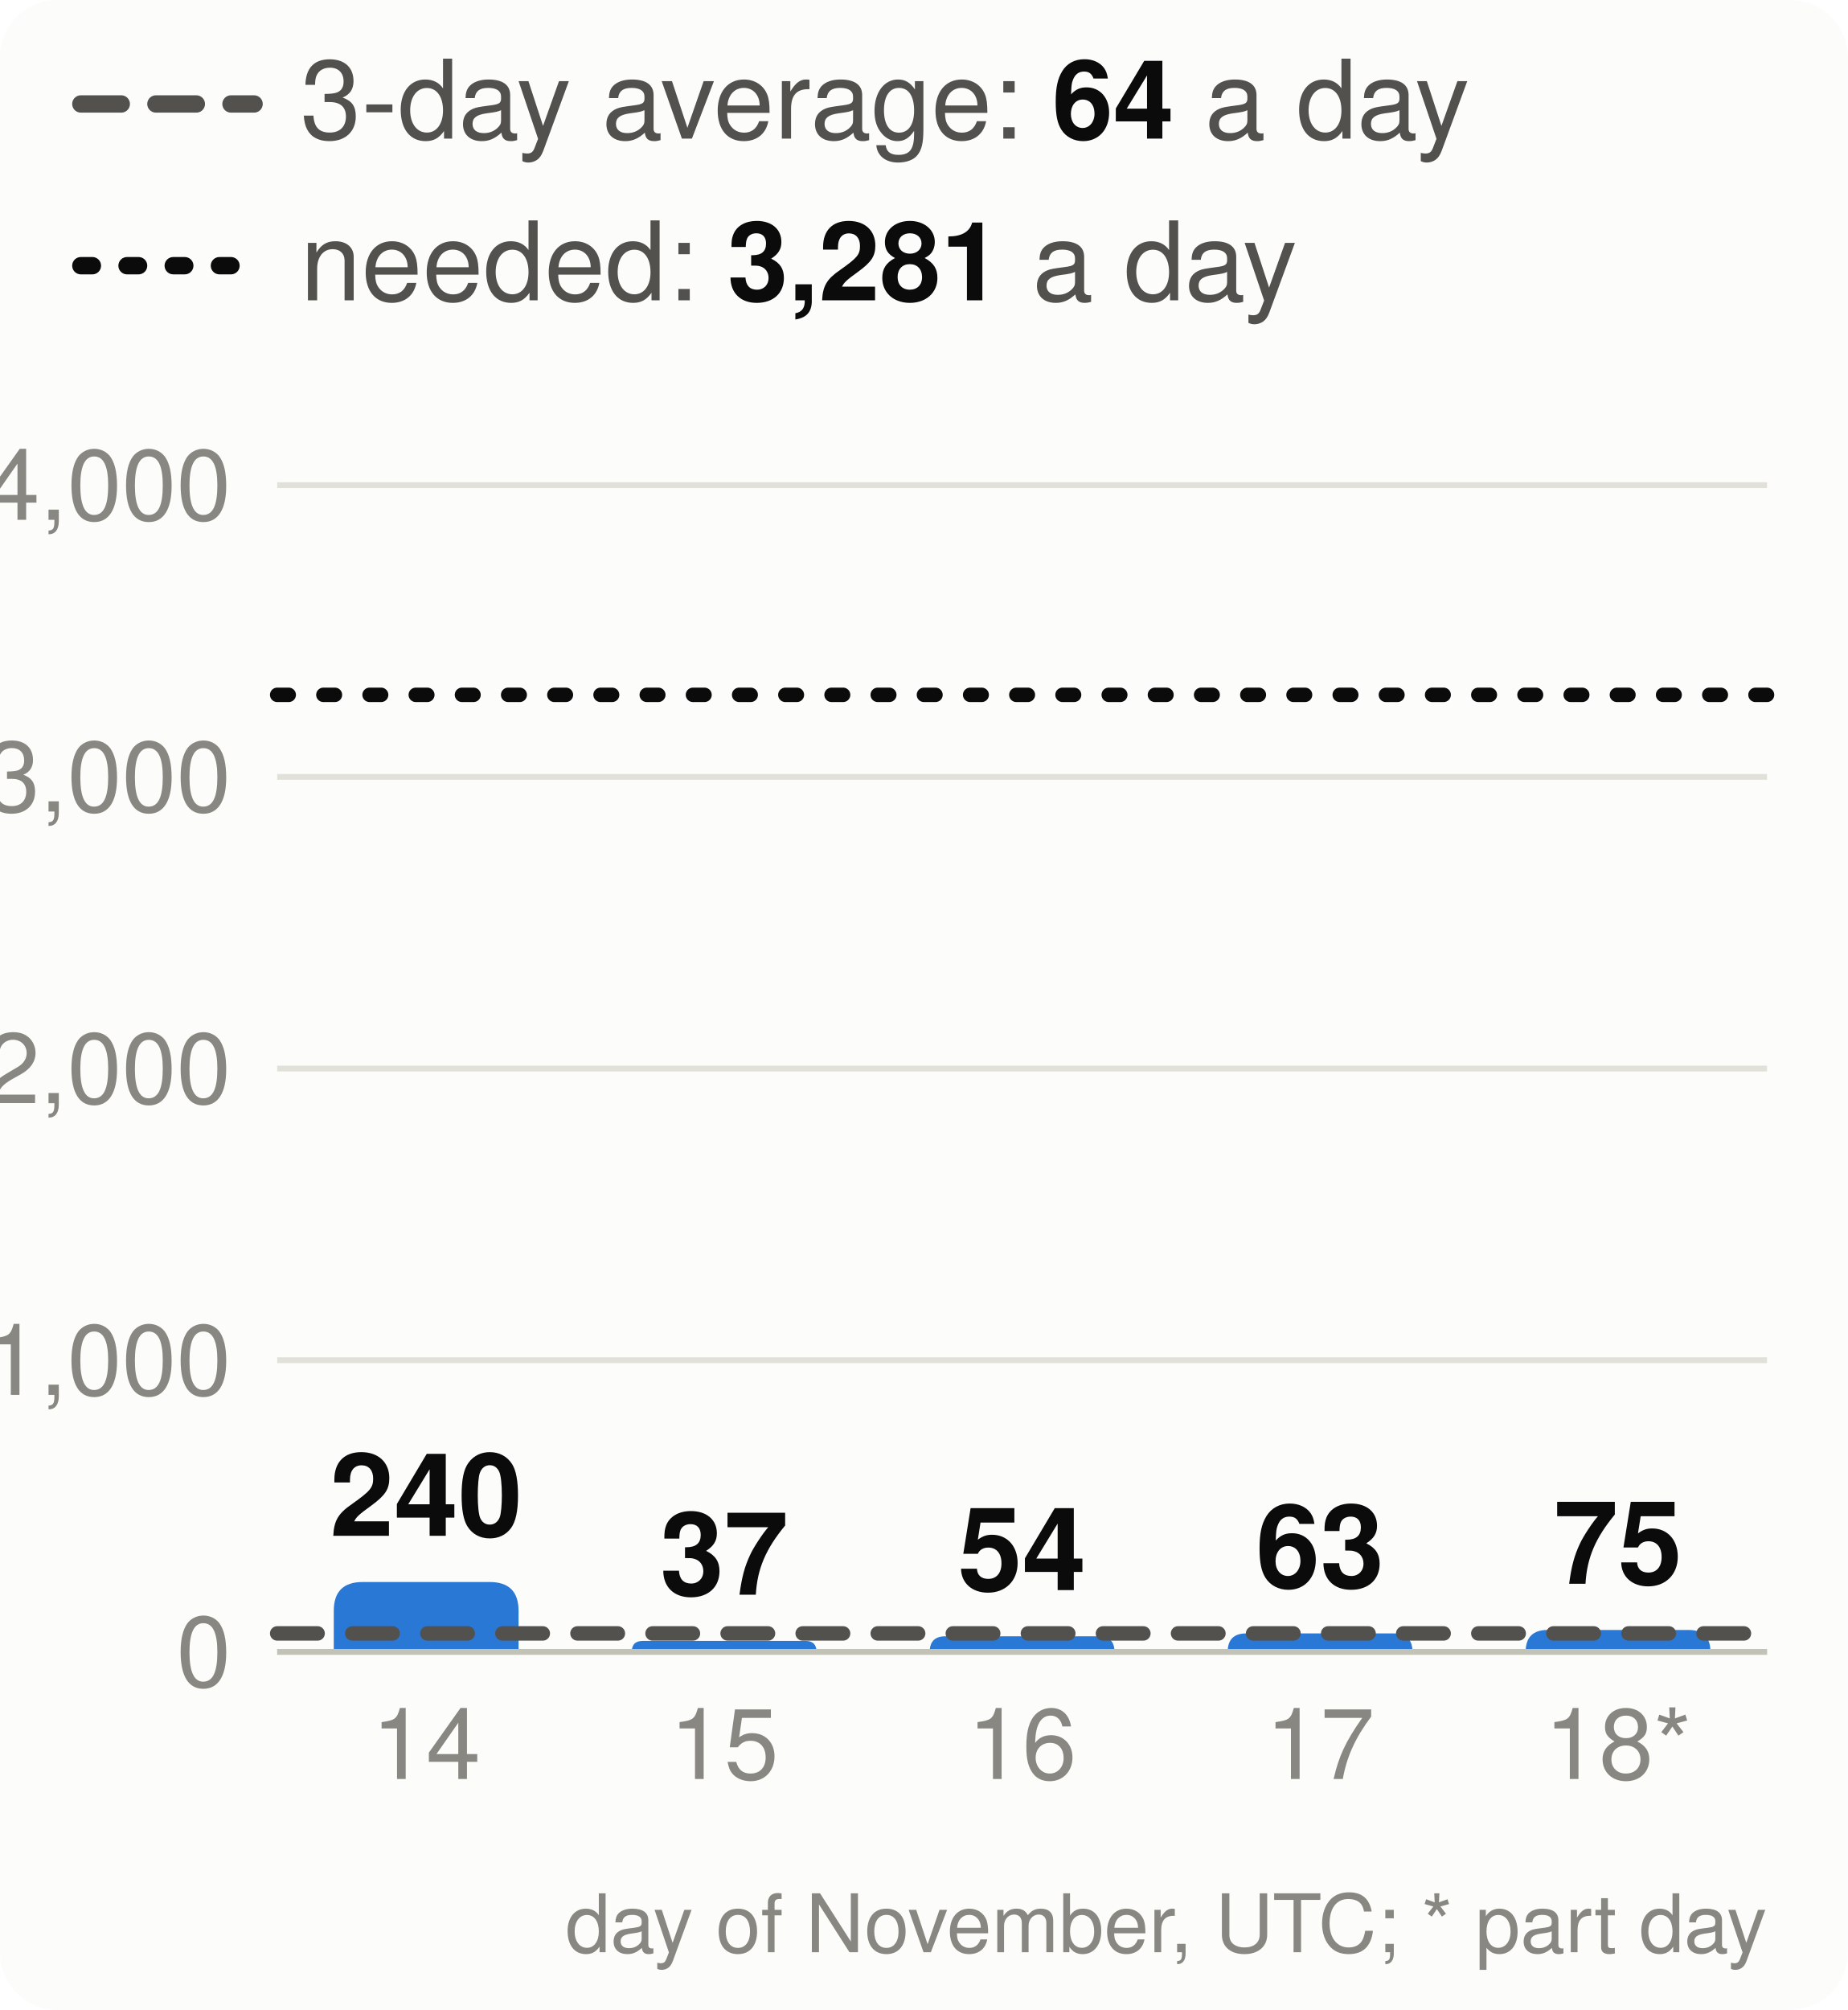
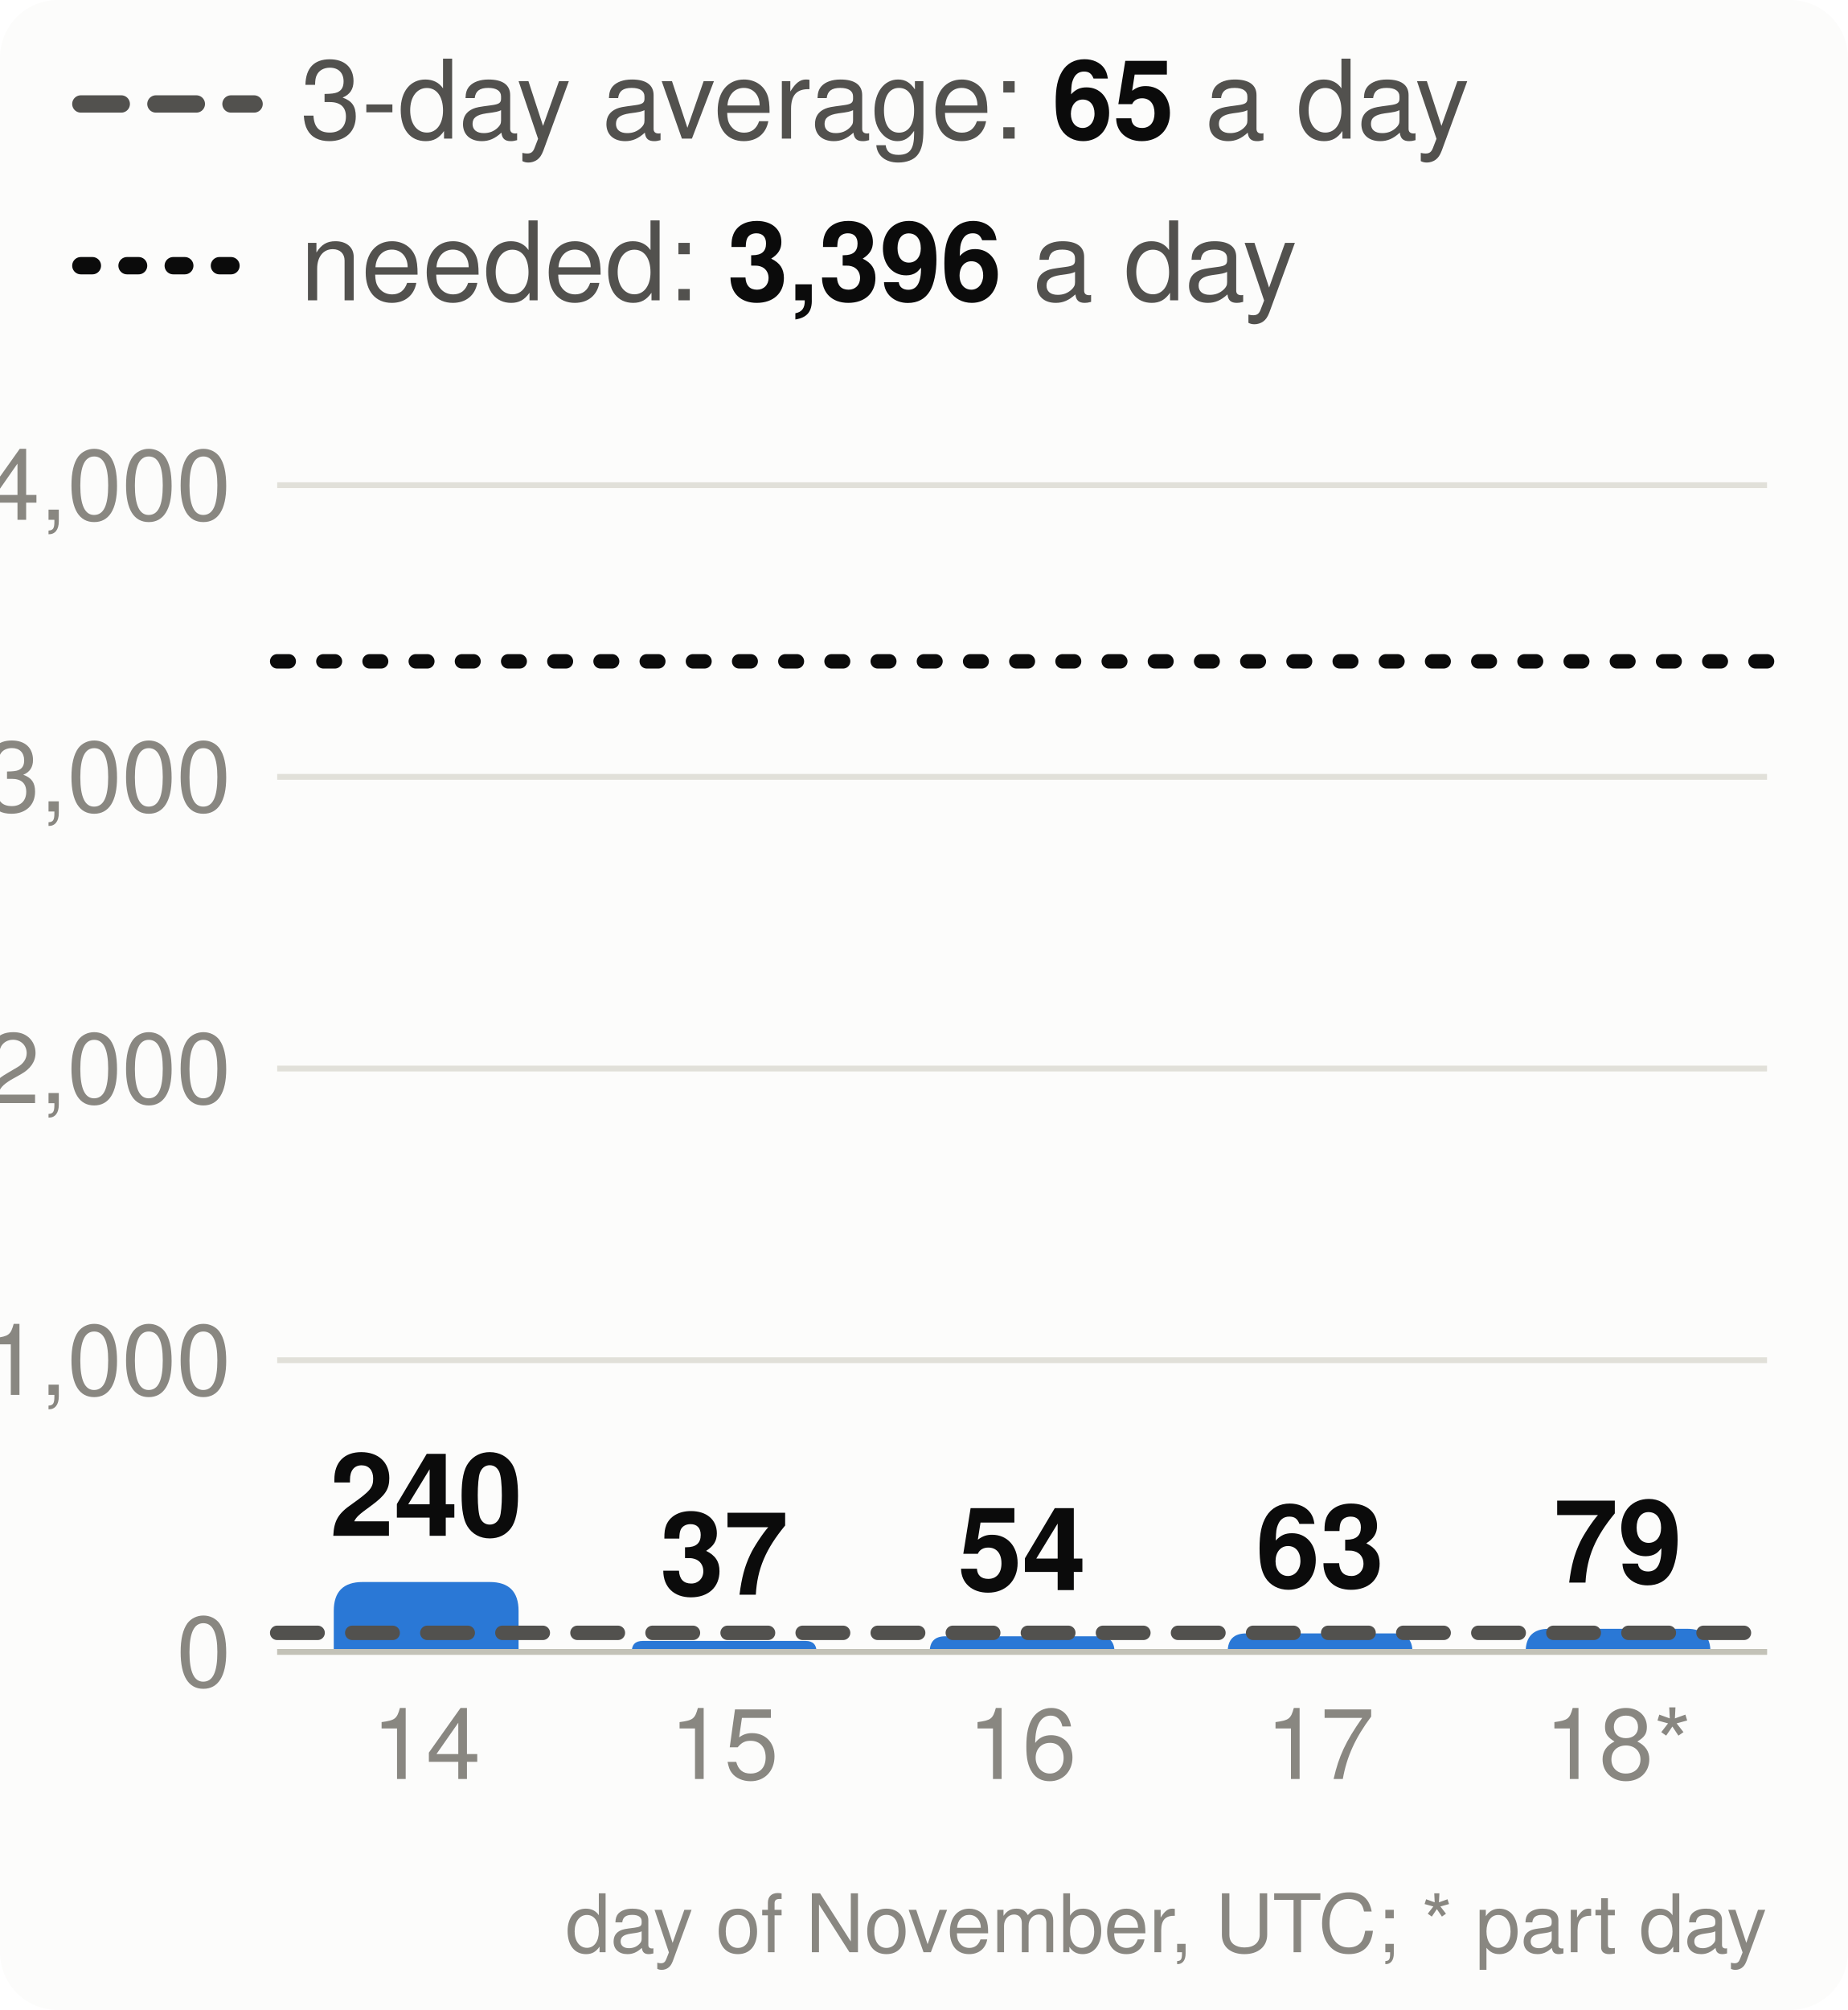
<svg xmlns="http://www.w3.org/2000/svg" viewBox="0 0 320 348" width="320" height="348" font-family="system-ui,-apple-system,Segoe UI,Helvetica,Arial,sans-serif" font-size="18" role="img" aria-label="Velocity: story points merged per day, the 3-day average and the pace needed">
  <style>.h{paint-order:stroke;stroke:#fcfcfb;stroke-width:3px;stroke-linejoin:round}.rg{stroke:#fcfcfb}@media (prefers-color-scheme: dark){.bg{fill:#1a1a19}.t1{fill:#f0efec}.t2{fill:#c3c2b7}.gr{stroke:#2c2c2a}.ax{stroke:#383835}.ld{stroke:#383835}.br{stroke:#c3c2b7}.m{stroke:#3987e5}.dp{stroke:#d95926}.v{stroke:#199e70}.i2{stroke:#c3c2b7}.i1{stroke:#f0efec}.f1{fill:#3987e5}.f2{fill:#d95926}.f3{fill:#199e70}.f4{fill:#c98500}.ev{fill:#c3c2b7}.inv{fill:#1a1a19}.done{fill:#cde2fb}.todo{fill:#52514e}.tile{fill:#262624}.h,.rg{stroke:#1a1a19}}</style>
  <rect width="320" height="348" rx="10" class="bg" fill="#fcfcfb" />
  <line x1="14" x2="44" y1="18" y2="18" class="i2" stroke="#52514e" stroke-width="3" stroke-dasharray="7 6" stroke-linecap="round" />
-   <text x="52" y="24" class="t2" fill="#52514e" font-size="19">3-day average: <tspan class="t1" fill="#0b0b0b" font-weight="700">64</tspan> a day</text>
+   <text x="52" y="24" class="t2" fill="#52514e" font-size="19">3-day average: <tspan class="t1" fill="#0b0b0b" font-weight="700">65</tspan> a day</text>
  <line x1="14" x2="44" y1="46" y2="46" class="i1" stroke="#0b0b0b" stroke-width="3" stroke-dasharray="2 6" stroke-linecap="round" />
-   <text x="52" y="52" class="t2" fill="#52514e" font-size="19">needed: <tspan class="t1" fill="#0b0b0b" font-weight="700">3,281</tspan> a day</text>
+   <text x="52" y="52" class="t2" fill="#52514e" font-size="19">needed: <tspan class="t1" fill="#0b0b0b" font-weight="700">3,396</tspan> a day</text>
  <line x1="48" x2="306" y1="286.0" y2="286.0" class="gr" stroke="#e1e0d9" />
  <text x="40" y="292.0" text-anchor="end" class="t3" fill="#898781" font-size="17">0</text>
  <line x1="48" x2="306" y1="235.5" y2="235.5" class="gr" stroke="#e1e0d9" />
  <text x="40" y="241.5" text-anchor="end" class="t3" fill="#898781" font-size="17">1,000</text>
  <line x1="48" x2="306" y1="185.0" y2="185.0" class="gr" stroke="#e1e0d9" />
  <text x="40" y="191.0" text-anchor="end" class="t3" fill="#898781" font-size="17">2,000</text>
  <line x1="48" x2="306" y1="134.5" y2="134.5" class="gr" stroke="#e1e0d9" />
  <text x="40" y="140.5" text-anchor="end" class="t3" fill="#898781" font-size="17">3,000</text>
  <line x1="48" x2="306" y1="84.0" y2="84.0" class="gr" stroke="#e1e0d9" />
  <text x="40" y="90.0" text-anchor="end" class="t3" fill="#898781" font-size="17">4,000</text>
  <path d="M57.8,286.0V278.9Q57.8,273.9 62.8,273.9H84.8Q89.8,273.9 89.8,278.9V286.0Z" class="f1" fill="#2a78d6" />
  <text x="73.8" y="265.9" text-anchor="middle" class="t1 h" fill="#0b0b0b" font-size="20" font-weight="700">240</text>
  <text x="73.8" y="308" text-anchor="middle" class="t3" fill="#898781" font-size="17">14</text>
  <path d="M109.4,286.0V286.0Q109.4,284.1 111.3,284.1H139.5Q141.4,284.1 141.4,286.0V286.0Z" class="f1" fill="#2a78d6" />
  <text x="125.4" y="276.1" text-anchor="middle" class="t1 h" fill="#0b0b0b" font-size="20" font-weight="700">37</text>
  <text x="125.4" y="308" text-anchor="middle" class="t3" fill="#898781" font-size="17">15</text>
  <path d="M161.0,286.0V286.0Q161.0,283.3 163.7,283.3H190.3Q193.0,283.3 193.0,286.0V286.0Z" class="f1" fill="#2a78d6" />
  <text x="177.0" y="275.3" text-anchor="middle" class="t1 h" fill="#0b0b0b" font-size="20" font-weight="700">54</text>
  <text x="177.0" y="308" text-anchor="middle" class="t3" fill="#898781" font-size="17">16</text>
  <path d="M212.6,286.0V286.0Q212.6,282.8 215.8,282.8H241.4Q244.6,282.8 244.6,286.0V286.0Z" class="f1" fill="#2a78d6" />
  <text x="228.6" y="274.8" text-anchor="middle" class="t1 h" fill="#0b0b0b" font-size="20" font-weight="700">63</text>
  <text x="228.6" y="308" text-anchor="middle" class="t3" fill="#898781" font-size="17">17</text>
-   <path d="M264.2,286.0V286.0Q264.2,282.2 268.0,282.2H292.4Q296.2,282.2 296.2,286.0V286.0Z" class="f1" fill="#2a78d6" />
-   <text x="280.2" y="274.2" text-anchor="middle" class="t1 h" fill="#0b0b0b" font-size="20" font-weight="700">75</text>
+   <path d="M264.2,286.0V286.0Q264.2,282.0 268.2,282.0H292.2Q296.2,282.0 296.2,286.0V286.0Z" class="f1" fill="#2a78d6" />
+   <text x="280.2" y="274.0" text-anchor="middle" class="t1 h" fill="#0b0b0b" font-size="20" font-weight="700">79</text>
  <text x="280.2" y="308" text-anchor="middle" class="t3" fill="#898781" font-size="17">18*</text>
  <line x1="48" x2="306" y1="286.0" y2="286.0" class="ax" stroke="#c3c2b7" />
-   <line x1="48" x2="306" y1="282.8" y2="282.8" class="i2" stroke="#52514e" stroke-width="2.5" stroke-dasharray="7 6" stroke-linecap="round" />
-   <line x1="48" x2="306" y1="120.3" y2="120.3" class="i1" stroke="#0b0b0b" stroke-width="2.5" stroke-dasharray="2 6" stroke-linecap="round" />
+   <line x1="48" x2="306" y1="282.7" y2="282.7" class="i2" stroke="#52514e" stroke-width="2.5" stroke-dasharray="7 6" stroke-linecap="round" />
+   <line x1="48" x2="306" y1="114.5" y2="114.5" class="i1" stroke="#0b0b0b" stroke-width="2.5" stroke-dasharray="2 6" stroke-linecap="round" />
  <text x="306" y="338" text-anchor="end" class="t3" fill="#898781" font-size="14">day of November, UTC; * part day</text>
</svg>
